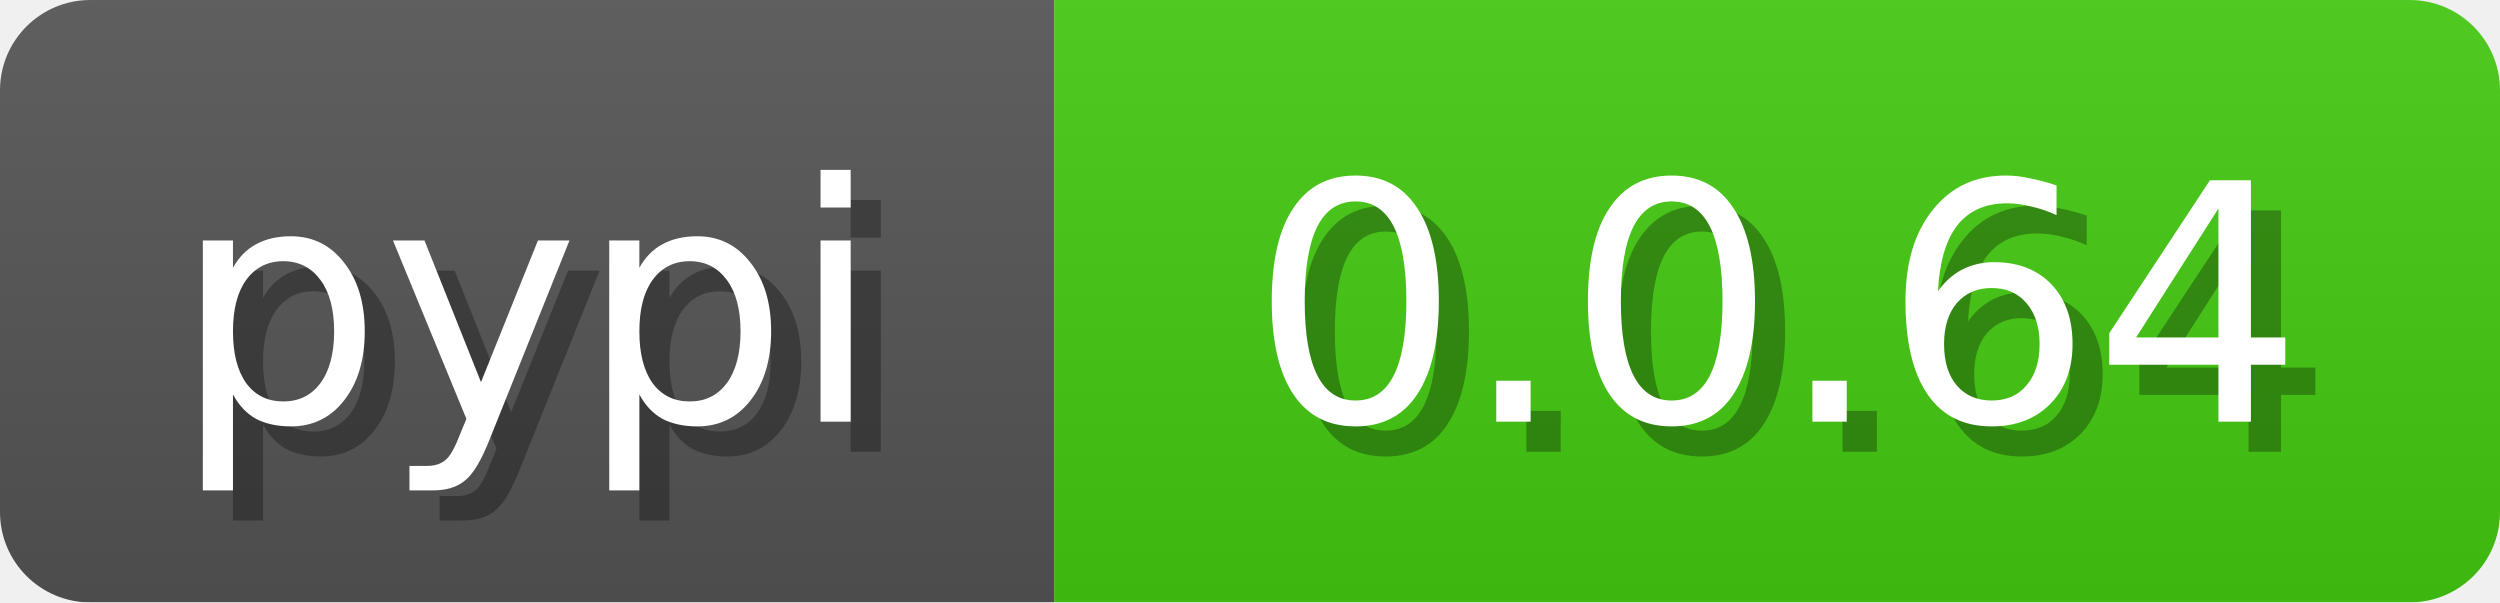
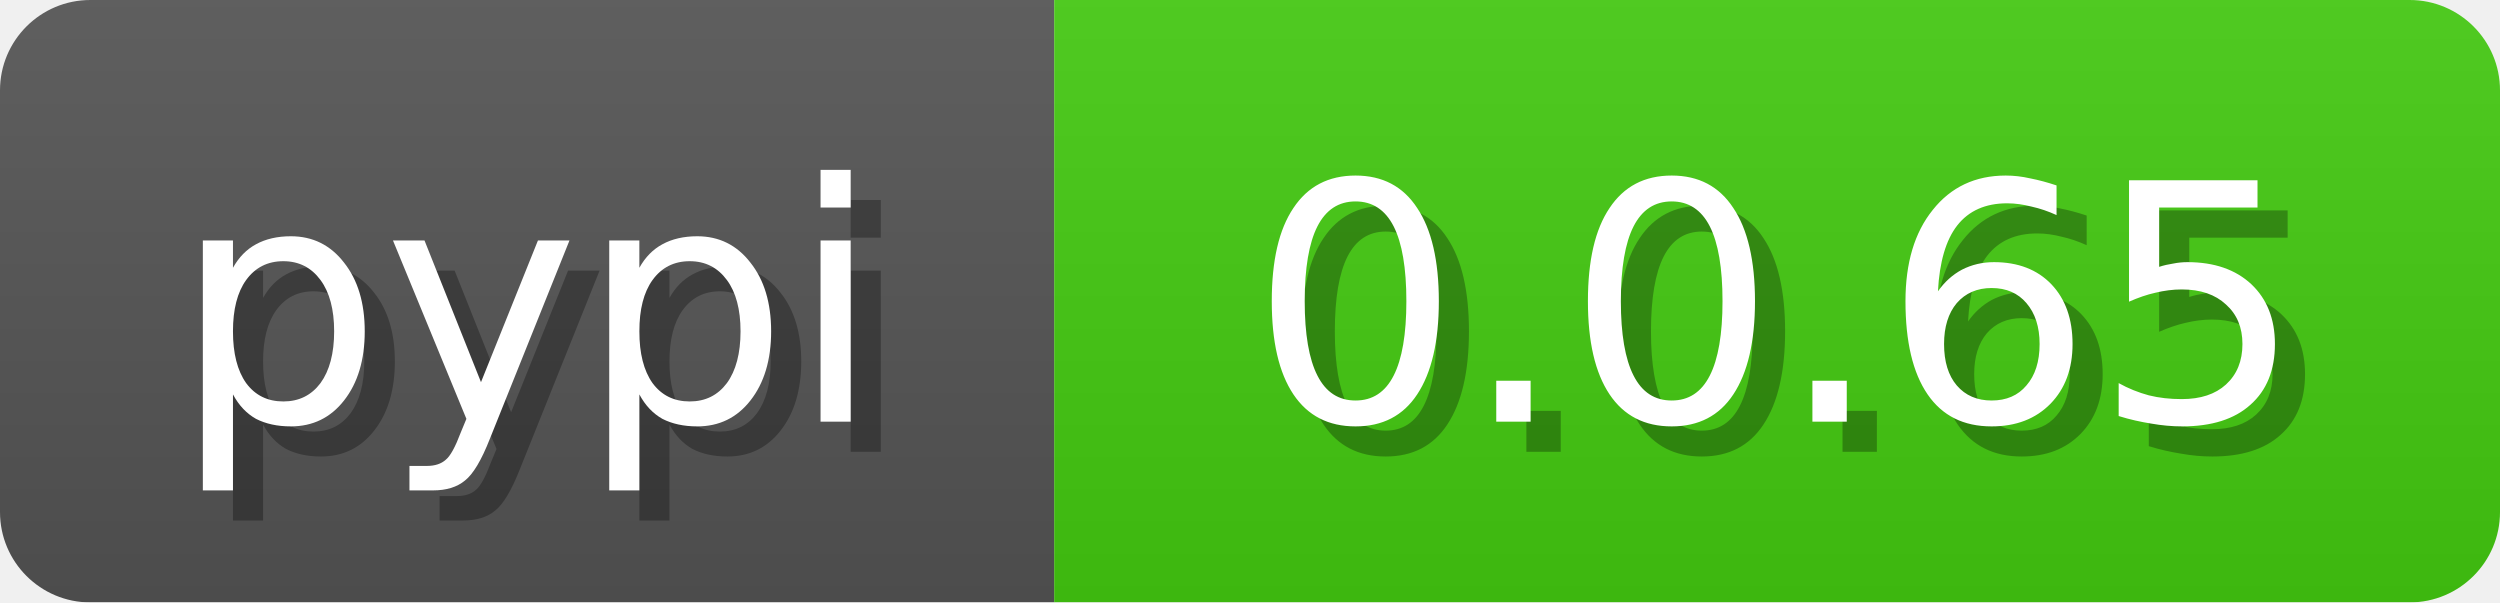
<svg xmlns="http://www.w3.org/2000/svg" width="83" height="20">
  <linearGradient id="b" x2="0" y2="100%">
    <stop offset="0" stop-color="#bbb" stop-opacity=".1" />
    <stop offset="1" stop-opacity=".1" />
  </linearGradient>
  <mask id="anybadge_3">
    <rect width="83" height="20" rx="3" fill="#fff" />
  </mask>
  <g mask="url(#anybadge_3)">
    <path fill="#555" d="M0 0h35v20H0z" />
    <path fill="#4c1" d="M35 0h48v20H35z" />
    <path fill="url(#b)" d="M0 0h83v20H0z" />
  </g>
  <g fill="#fff" text-anchor="middle" font-family="DejaVu Sans,Verdana,Geneva,sans-serif" font-size="11">
    <text x="18.5" y="15" fill="#010101" fill-opacity=".3">pypi</text>
    <text x="17.5" y="14">pypi</text>
  </g>
  <g fill="#fff" text-anchor="middle" font-family="DejaVu Sans,Verdana,Geneva,sans-serif" font-size="11">
-     <text x="60.0" y="15" fill="#010101" fill-opacity=".3">0.0.64</text>
-     <text x="59.0" y="14">0.0.64</text>
+     <text x="60.0" y="15" fill="#010101" fill-opacity=".3">0.0.65</text>
+     <text x="59.0" y="14">0.0.65</text>
  </g>
</svg>
